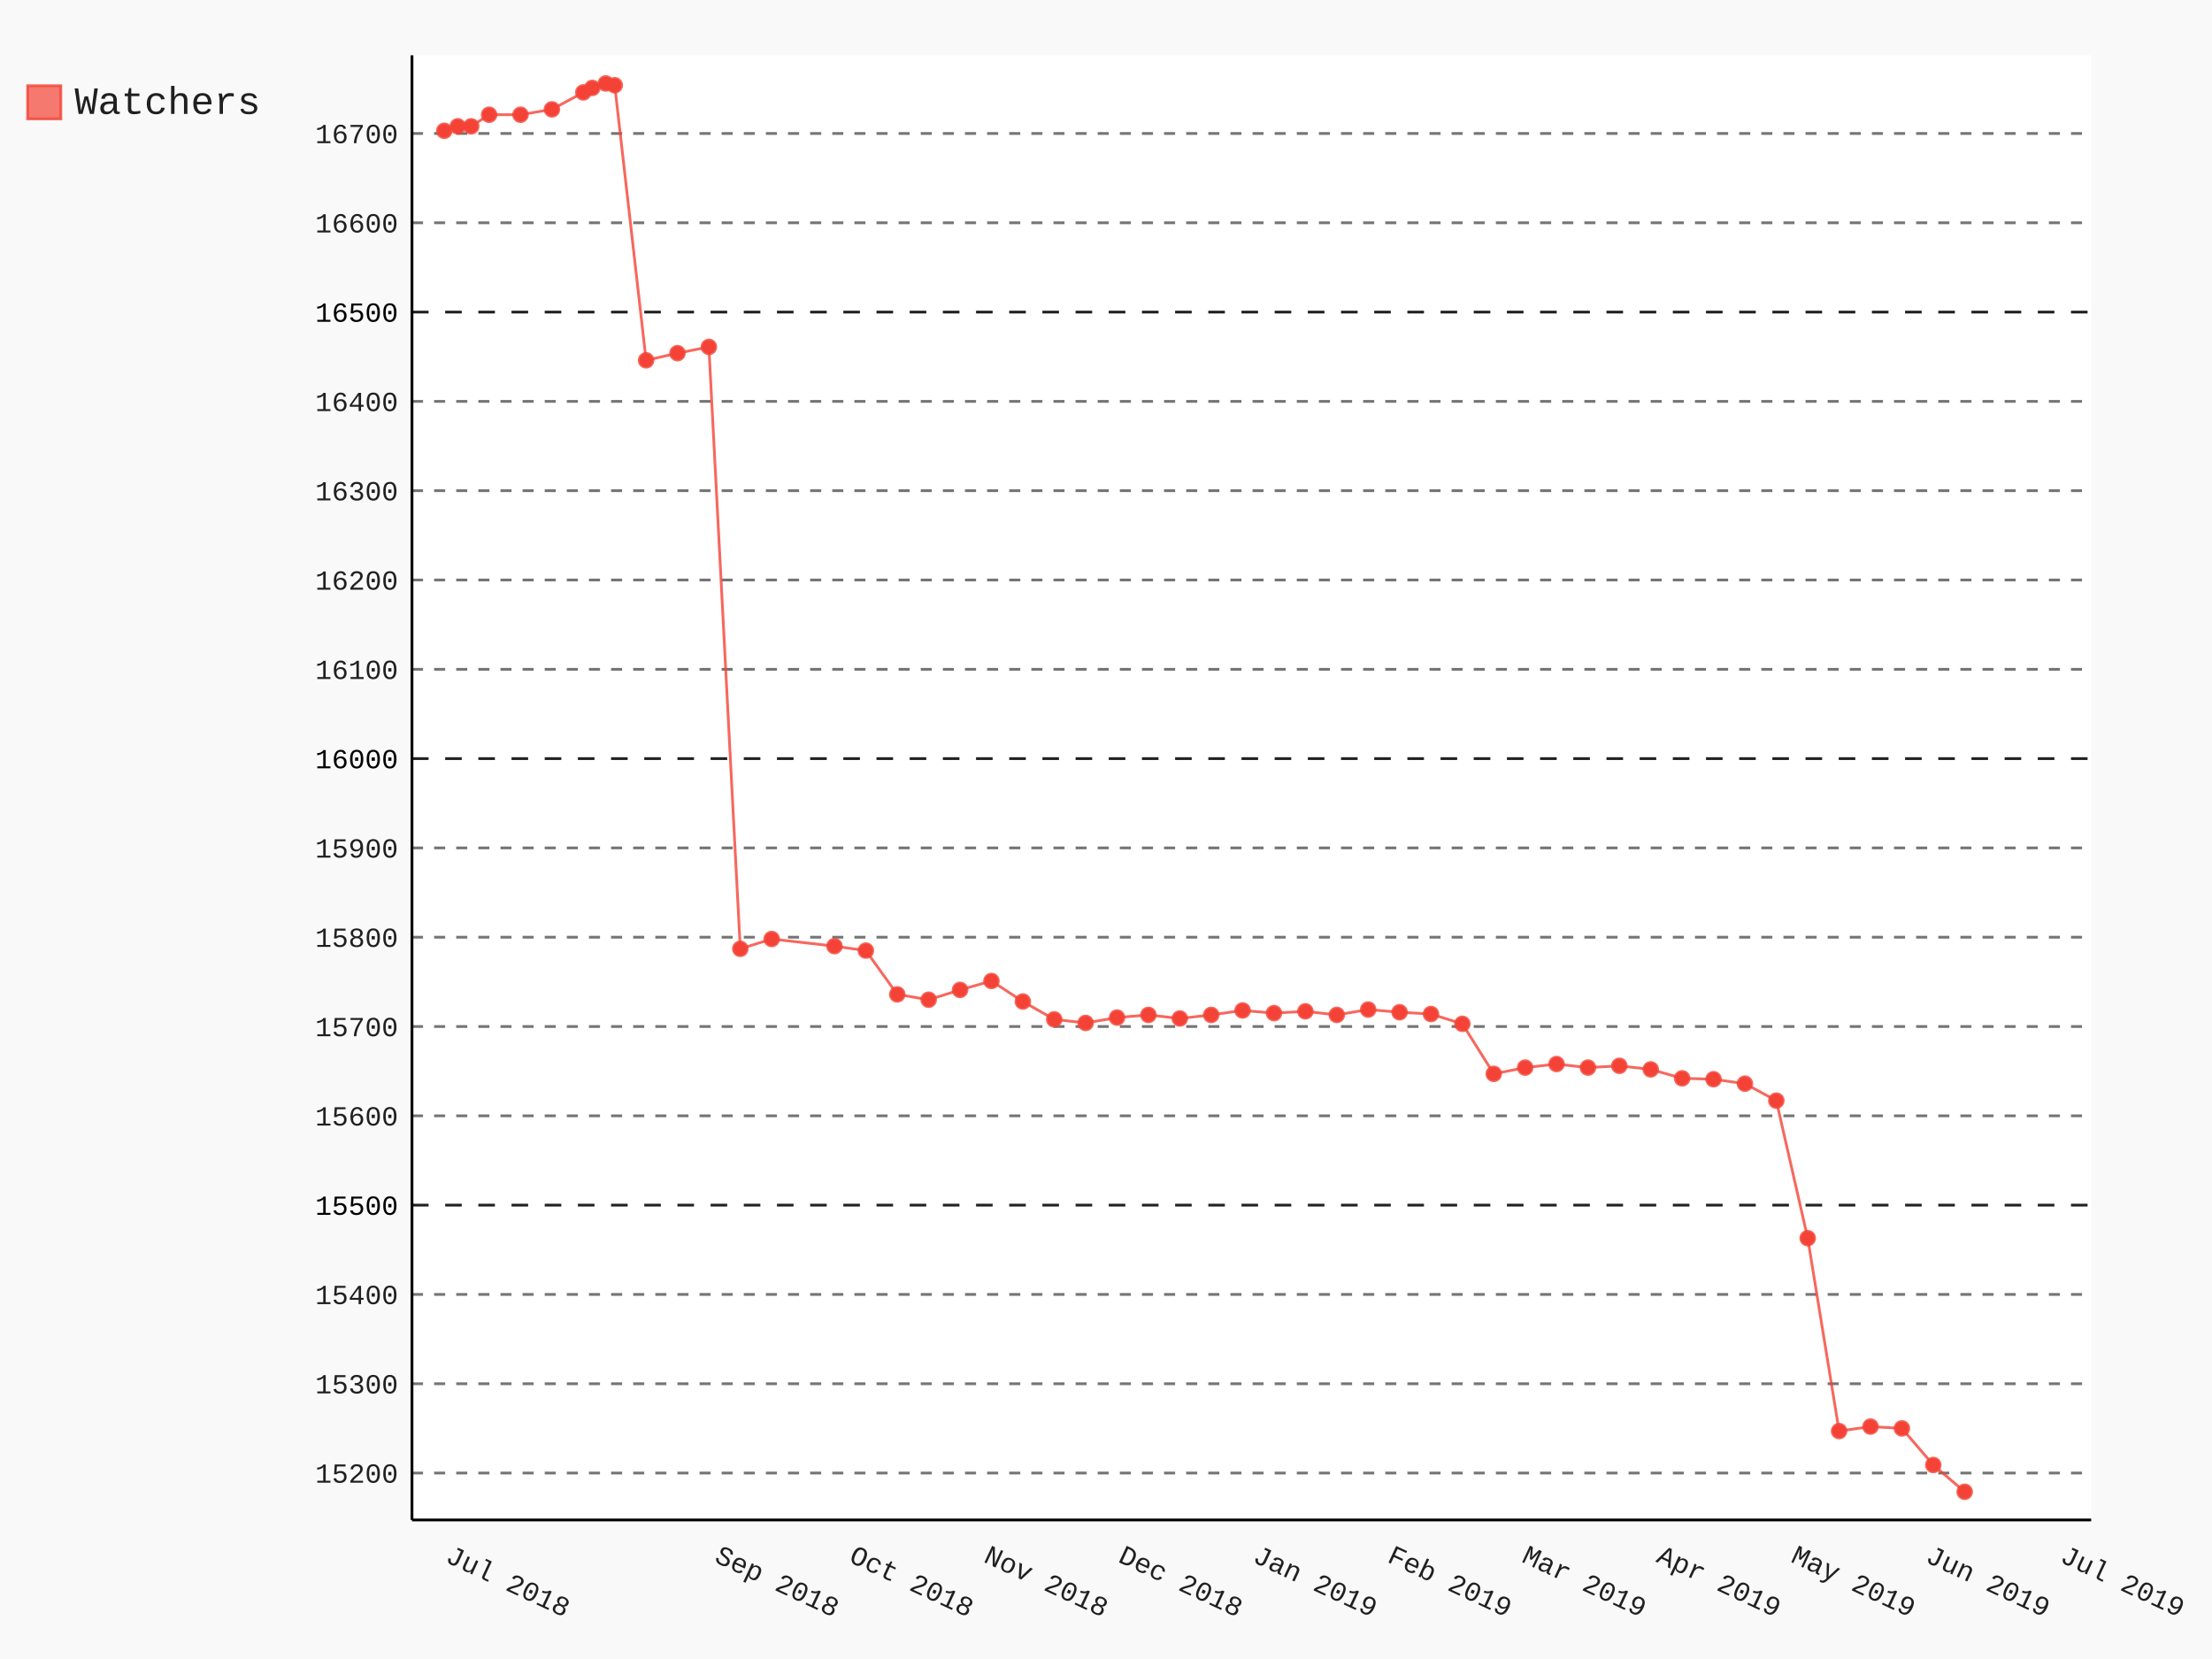
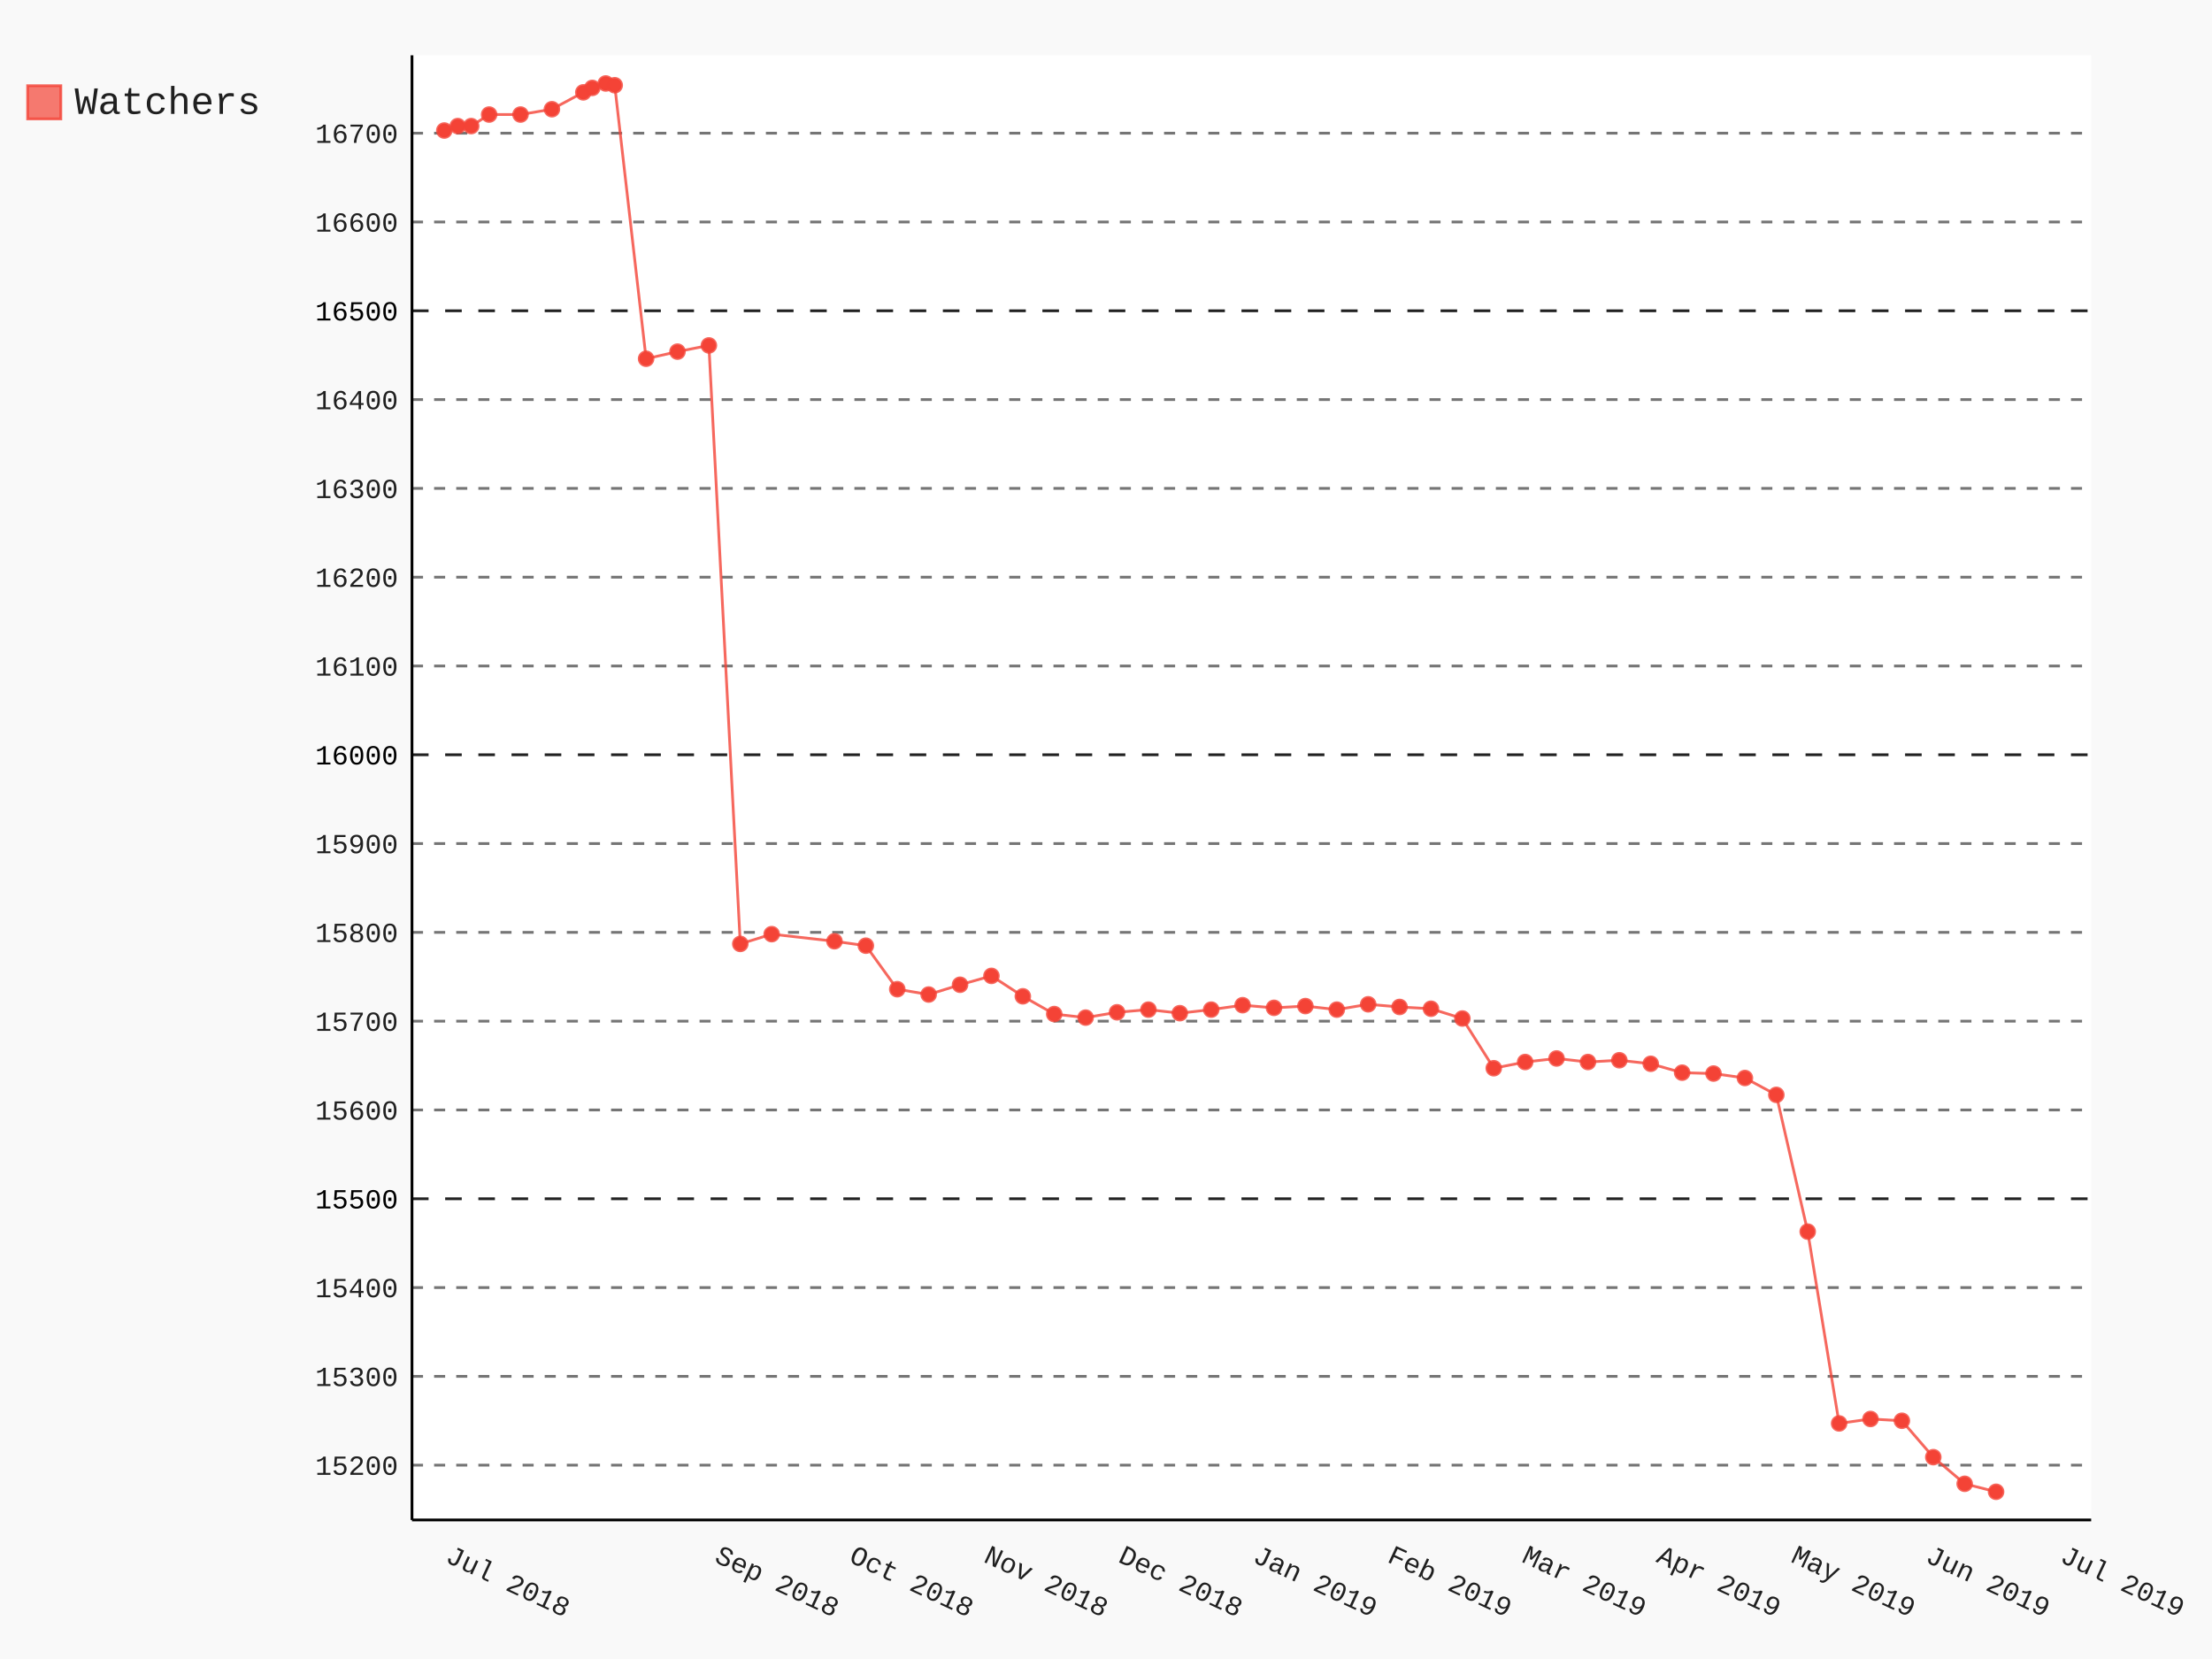
- <svg xmlns="http://www.w3.org/2000/svg" class="pygal-chart" id="chart-73091b5f-2528-42b8-bde8-df6efbdc62b3" viewBox="0 0 800 600">
+ <svg xmlns="http://www.w3.org/2000/svg" class="pygal-chart" id="chart-4acac214-f10c-43a5-97ac-eca8921ee9b1" viewBox="0 0 800 600">
  <defs>
-     <style type="text/css">#chart-73091b5f-2528-42b8-bde8-df6efbdc62b3{-webkit-user-select:none;-webkit-font-smoothing:antialiased;font-family:Consolas,"Liberation Mono",Menlo,Courier,monospace}#chart-73091b5f-2528-42b8-bde8-df6efbdc62b3 .title{font-family:Consolas,"Liberation Mono",Menlo,Courier,monospace;font-size:16px}#chart-73091b5f-2528-42b8-bde8-df6efbdc62b3 .legends .legend text{font-family:Consolas,"Liberation Mono",Menlo,Courier,monospace;font-size:14px}#chart-73091b5f-2528-42b8-bde8-df6efbdc62b3 .axis text{font-family:Consolas,"Liberation Mono",Menlo,Courier,monospace;font-size:10px}#chart-73091b5f-2528-42b8-bde8-df6efbdc62b3 .axis text.major{font-family:Consolas,"Liberation Mono",Menlo,Courier,monospace;font-size:10px}#chart-73091b5f-2528-42b8-bde8-df6efbdc62b3 .text-overlay text.value{font-family:Consolas,"Liberation Mono",Menlo,Courier,monospace;font-size:16px}#chart-73091b5f-2528-42b8-bde8-df6efbdc62b3 .text-overlay text.label{font-family:Consolas,"Liberation Mono",Menlo,Courier,monospace;font-size:10px}#chart-73091b5f-2528-42b8-bde8-df6efbdc62b3 .tooltip{font-family:Consolas,"Liberation Mono",Menlo,Courier,monospace;font-size:14px}#chart-73091b5f-2528-42b8-bde8-df6efbdc62b3 text.no_data{font-family:Consolas,"Liberation Mono",Menlo,Courier,monospace;font-size:64px}
- #chart-73091b5f-2528-42b8-bde8-df6efbdc62b3{background-color:rgba(249,249,249,1)}#chart-73091b5f-2528-42b8-bde8-df6efbdc62b3 path,#chart-73091b5f-2528-42b8-bde8-df6efbdc62b3 line,#chart-73091b5f-2528-42b8-bde8-df6efbdc62b3 rect,#chart-73091b5f-2528-42b8-bde8-df6efbdc62b3 circle{-webkit-transition:150ms;-moz-transition:150ms;transition:150ms}#chart-73091b5f-2528-42b8-bde8-df6efbdc62b3 .graph &gt; .background{fill:rgba(249,249,249,1)}#chart-73091b5f-2528-42b8-bde8-df6efbdc62b3 .plot &gt; .background{fill:rgba(255,255,255,1)}#chart-73091b5f-2528-42b8-bde8-df6efbdc62b3 .graph{fill:rgba(0,0,0,.87)}#chart-73091b5f-2528-42b8-bde8-df6efbdc62b3 text.no_data{fill:rgba(0,0,0,1)}#chart-73091b5f-2528-42b8-bde8-df6efbdc62b3 .title{fill:rgba(0,0,0,1)}#chart-73091b5f-2528-42b8-bde8-df6efbdc62b3 .legends .legend text{fill:rgba(0,0,0,.87)}#chart-73091b5f-2528-42b8-bde8-df6efbdc62b3 .legends .legend:hover text{fill:rgba(0,0,0,1)}#chart-73091b5f-2528-42b8-bde8-df6efbdc62b3 .axis .line{stroke:rgba(0,0,0,1)}#chart-73091b5f-2528-42b8-bde8-df6efbdc62b3 .axis .guide.line{stroke:rgba(0,0,0,.54)}#chart-73091b5f-2528-42b8-bde8-df6efbdc62b3 .axis .major.line{stroke:rgba(0,0,0,.87)}#chart-73091b5f-2528-42b8-bde8-df6efbdc62b3 .axis text.major{fill:rgba(0,0,0,1)}#chart-73091b5f-2528-42b8-bde8-df6efbdc62b3 .axis.y .guides:hover .guide.line,#chart-73091b5f-2528-42b8-bde8-df6efbdc62b3 .line-graph .axis.x .guides:hover .guide.line,#chart-73091b5f-2528-42b8-bde8-df6efbdc62b3 .stackedline-graph .axis.x .guides:hover .guide.line,#chart-73091b5f-2528-42b8-bde8-df6efbdc62b3 .xy-graph .axis.x .guides:hover .guide.line{stroke:rgba(0,0,0,1)}#chart-73091b5f-2528-42b8-bde8-df6efbdc62b3 .axis .guides:hover text{fill:rgba(0,0,0,1)}#chart-73091b5f-2528-42b8-bde8-df6efbdc62b3 .reactive{fill-opacity:.7;stroke-opacity:.8}#chart-73091b5f-2528-42b8-bde8-df6efbdc62b3 .ci{stroke:rgba(0,0,0,.87)}#chart-73091b5f-2528-42b8-bde8-df6efbdc62b3 .reactive.active,#chart-73091b5f-2528-42b8-bde8-df6efbdc62b3 .active .reactive{fill-opacity:.8;stroke-opacity:.9;stroke-width:4}#chart-73091b5f-2528-42b8-bde8-df6efbdc62b3 .ci .reactive.active{stroke-width:1.5}#chart-73091b5f-2528-42b8-bde8-df6efbdc62b3 .series text{fill:rgba(0,0,0,1)}#chart-73091b5f-2528-42b8-bde8-df6efbdc62b3 .tooltip rect{fill:rgba(255,255,255,1);stroke:rgba(0,0,0,1);-webkit-transition:opacity 150ms;-moz-transition:opacity 150ms;transition:opacity 150ms}#chart-73091b5f-2528-42b8-bde8-df6efbdc62b3 .tooltip .label{fill:rgba(0,0,0,.87)}#chart-73091b5f-2528-42b8-bde8-df6efbdc62b3 .tooltip .label{fill:rgba(0,0,0,.87)}#chart-73091b5f-2528-42b8-bde8-df6efbdc62b3 .tooltip .legend{font-size:.8em;fill:rgba(0,0,0,.54)}#chart-73091b5f-2528-42b8-bde8-df6efbdc62b3 .tooltip .x_label{font-size:.6em;fill:rgba(0,0,0,1)}#chart-73091b5f-2528-42b8-bde8-df6efbdc62b3 .tooltip .xlink{font-size:.5em;text-decoration:underline}#chart-73091b5f-2528-42b8-bde8-df6efbdc62b3 .tooltip .value{font-size:1.5em}#chart-73091b5f-2528-42b8-bde8-df6efbdc62b3 .bound{font-size:.5em}#chart-73091b5f-2528-42b8-bde8-df6efbdc62b3 .max-value{font-size:.75em;fill:rgba(0,0,0,.54)}#chart-73091b5f-2528-42b8-bde8-df6efbdc62b3 .map-element{fill:rgba(255,255,255,1);stroke:rgba(0,0,0,.54) !important}#chart-73091b5f-2528-42b8-bde8-df6efbdc62b3 .map-element .reactive{fill-opacity:inherit;stroke-opacity:inherit}#chart-73091b5f-2528-42b8-bde8-df6efbdc62b3 .color-0,#chart-73091b5f-2528-42b8-bde8-df6efbdc62b3 .color-0 a:visited{stroke:#F44336;fill:#F44336}#chart-73091b5f-2528-42b8-bde8-df6efbdc62b3 .text-overlay .color-0 text{fill:black}
- #chart-73091b5f-2528-42b8-bde8-df6efbdc62b3 text.no_data{text-anchor:middle}#chart-73091b5f-2528-42b8-bde8-df6efbdc62b3 .guide.line{fill:none}#chart-73091b5f-2528-42b8-bde8-df6efbdc62b3 .centered{text-anchor:middle}#chart-73091b5f-2528-42b8-bde8-df6efbdc62b3 .title{text-anchor:middle}#chart-73091b5f-2528-42b8-bde8-df6efbdc62b3 .legends .legend text{fill-opacity:1}#chart-73091b5f-2528-42b8-bde8-df6efbdc62b3 .axis.x text{text-anchor:middle}#chart-73091b5f-2528-42b8-bde8-df6efbdc62b3 .axis.x:not(.web) text[transform]{text-anchor:start}#chart-73091b5f-2528-42b8-bde8-df6efbdc62b3 .axis.x:not(.web) text[transform].backwards{text-anchor:end}#chart-73091b5f-2528-42b8-bde8-df6efbdc62b3 .axis.y text{text-anchor:end}#chart-73091b5f-2528-42b8-bde8-df6efbdc62b3 .axis.y text[transform].backwards{text-anchor:start}#chart-73091b5f-2528-42b8-bde8-df6efbdc62b3 .axis.y2 text{text-anchor:start}#chart-73091b5f-2528-42b8-bde8-df6efbdc62b3 .axis.y2 text[transform].backwards{text-anchor:end}#chart-73091b5f-2528-42b8-bde8-df6efbdc62b3 .axis .guide.line{stroke-dasharray:4,4}#chart-73091b5f-2528-42b8-bde8-df6efbdc62b3 .axis .major.guide.line{stroke-dasharray:6,6}#chart-73091b5f-2528-42b8-bde8-df6efbdc62b3 .horizontal .axis.y .guide.line,#chart-73091b5f-2528-42b8-bde8-df6efbdc62b3 .horizontal .axis.y2 .guide.line,#chart-73091b5f-2528-42b8-bde8-df6efbdc62b3 .vertical .axis.x .guide.line{opacity:0}#chart-73091b5f-2528-42b8-bde8-df6efbdc62b3 .horizontal .axis.always_show .guide.line,#chart-73091b5f-2528-42b8-bde8-df6efbdc62b3 .vertical .axis.always_show .guide.line{opacity:1 !important}#chart-73091b5f-2528-42b8-bde8-df6efbdc62b3 .axis.y .guides:hover .guide.line,#chart-73091b5f-2528-42b8-bde8-df6efbdc62b3 .axis.y2 .guides:hover .guide.line,#chart-73091b5f-2528-42b8-bde8-df6efbdc62b3 .axis.x .guides:hover .guide.line{opacity:1}#chart-73091b5f-2528-42b8-bde8-df6efbdc62b3 .axis .guides:hover text{opacity:1}#chart-73091b5f-2528-42b8-bde8-df6efbdc62b3 .nofill{fill:none}#chart-73091b5f-2528-42b8-bde8-df6efbdc62b3 .subtle-fill{fill-opacity:.2}#chart-73091b5f-2528-42b8-bde8-df6efbdc62b3 .dot{stroke-width:1px;fill-opacity:1}#chart-73091b5f-2528-42b8-bde8-df6efbdc62b3 .dot.active{stroke-width:5px}#chart-73091b5f-2528-42b8-bde8-df6efbdc62b3 .dot.negative{fill:transparent}#chart-73091b5f-2528-42b8-bde8-df6efbdc62b3 text,#chart-73091b5f-2528-42b8-bde8-df6efbdc62b3 tspan{stroke:none !important}#chart-73091b5f-2528-42b8-bde8-df6efbdc62b3 .series text.active{opacity:1}#chart-73091b5f-2528-42b8-bde8-df6efbdc62b3 .tooltip rect{fill-opacity:.95;stroke-width:.5}#chart-73091b5f-2528-42b8-bde8-df6efbdc62b3 .tooltip text{fill-opacity:1}#chart-73091b5f-2528-42b8-bde8-df6efbdc62b3 .showable{visibility:hidden}#chart-73091b5f-2528-42b8-bde8-df6efbdc62b3 .showable.shown{visibility:visible}#chart-73091b5f-2528-42b8-bde8-df6efbdc62b3 .gauge-background{fill:rgba(229,229,229,1);stroke:none}#chart-73091b5f-2528-42b8-bde8-df6efbdc62b3 .bg-lines{stroke:rgba(249,249,249,1);stroke-width:2px}</style>
+     <style type="text/css">#chart-4acac214-f10c-43a5-97ac-eca8921ee9b1{-webkit-user-select:none;-webkit-font-smoothing:antialiased;font-family:Consolas,"Liberation Mono",Menlo,Courier,monospace}#chart-4acac214-f10c-43a5-97ac-eca8921ee9b1 .title{font-family:Consolas,"Liberation Mono",Menlo,Courier,monospace;font-size:16px}#chart-4acac214-f10c-43a5-97ac-eca8921ee9b1 .legends .legend text{font-family:Consolas,"Liberation Mono",Menlo,Courier,monospace;font-size:14px}#chart-4acac214-f10c-43a5-97ac-eca8921ee9b1 .axis text{font-family:Consolas,"Liberation Mono",Menlo,Courier,monospace;font-size:10px}#chart-4acac214-f10c-43a5-97ac-eca8921ee9b1 .axis text.major{font-family:Consolas,"Liberation Mono",Menlo,Courier,monospace;font-size:10px}#chart-4acac214-f10c-43a5-97ac-eca8921ee9b1 .text-overlay text.value{font-family:Consolas,"Liberation Mono",Menlo,Courier,monospace;font-size:16px}#chart-4acac214-f10c-43a5-97ac-eca8921ee9b1 .text-overlay text.label{font-family:Consolas,"Liberation Mono",Menlo,Courier,monospace;font-size:10px}#chart-4acac214-f10c-43a5-97ac-eca8921ee9b1 .tooltip{font-family:Consolas,"Liberation Mono",Menlo,Courier,monospace;font-size:14px}#chart-4acac214-f10c-43a5-97ac-eca8921ee9b1 text.no_data{font-family:Consolas,"Liberation Mono",Menlo,Courier,monospace;font-size:64px}
+ #chart-4acac214-f10c-43a5-97ac-eca8921ee9b1{background-color:rgba(249,249,249,1)}#chart-4acac214-f10c-43a5-97ac-eca8921ee9b1 path,#chart-4acac214-f10c-43a5-97ac-eca8921ee9b1 line,#chart-4acac214-f10c-43a5-97ac-eca8921ee9b1 rect,#chart-4acac214-f10c-43a5-97ac-eca8921ee9b1 circle{-webkit-transition:150ms;-moz-transition:150ms;transition:150ms}#chart-4acac214-f10c-43a5-97ac-eca8921ee9b1 .graph &gt; .background{fill:rgba(249,249,249,1)}#chart-4acac214-f10c-43a5-97ac-eca8921ee9b1 .plot &gt; .background{fill:rgba(255,255,255,1)}#chart-4acac214-f10c-43a5-97ac-eca8921ee9b1 .graph{fill:rgba(0,0,0,.87)}#chart-4acac214-f10c-43a5-97ac-eca8921ee9b1 text.no_data{fill:rgba(0,0,0,1)}#chart-4acac214-f10c-43a5-97ac-eca8921ee9b1 .title{fill:rgba(0,0,0,1)}#chart-4acac214-f10c-43a5-97ac-eca8921ee9b1 .legends .legend text{fill:rgba(0,0,0,.87)}#chart-4acac214-f10c-43a5-97ac-eca8921ee9b1 .legends .legend:hover text{fill:rgba(0,0,0,1)}#chart-4acac214-f10c-43a5-97ac-eca8921ee9b1 .axis .line{stroke:rgba(0,0,0,1)}#chart-4acac214-f10c-43a5-97ac-eca8921ee9b1 .axis .guide.line{stroke:rgba(0,0,0,.54)}#chart-4acac214-f10c-43a5-97ac-eca8921ee9b1 .axis .major.line{stroke:rgba(0,0,0,.87)}#chart-4acac214-f10c-43a5-97ac-eca8921ee9b1 .axis text.major{fill:rgba(0,0,0,1)}#chart-4acac214-f10c-43a5-97ac-eca8921ee9b1 .axis.y .guides:hover .guide.line,#chart-4acac214-f10c-43a5-97ac-eca8921ee9b1 .line-graph .axis.x .guides:hover .guide.line,#chart-4acac214-f10c-43a5-97ac-eca8921ee9b1 .stackedline-graph .axis.x .guides:hover .guide.line,#chart-4acac214-f10c-43a5-97ac-eca8921ee9b1 .xy-graph .axis.x .guides:hover .guide.line{stroke:rgba(0,0,0,1)}#chart-4acac214-f10c-43a5-97ac-eca8921ee9b1 .axis .guides:hover text{fill:rgba(0,0,0,1)}#chart-4acac214-f10c-43a5-97ac-eca8921ee9b1 .reactive{fill-opacity:.7;stroke-opacity:.8}#chart-4acac214-f10c-43a5-97ac-eca8921ee9b1 .ci{stroke:rgba(0,0,0,.87)}#chart-4acac214-f10c-43a5-97ac-eca8921ee9b1 .reactive.active,#chart-4acac214-f10c-43a5-97ac-eca8921ee9b1 .active .reactive{fill-opacity:.8;stroke-opacity:.9;stroke-width:4}#chart-4acac214-f10c-43a5-97ac-eca8921ee9b1 .ci .reactive.active{stroke-width:1.5}#chart-4acac214-f10c-43a5-97ac-eca8921ee9b1 .series text{fill:rgba(0,0,0,1)}#chart-4acac214-f10c-43a5-97ac-eca8921ee9b1 .tooltip rect{fill:rgba(255,255,255,1);stroke:rgba(0,0,0,1);-webkit-transition:opacity 150ms;-moz-transition:opacity 150ms;transition:opacity 150ms}#chart-4acac214-f10c-43a5-97ac-eca8921ee9b1 .tooltip .label{fill:rgba(0,0,0,.87)}#chart-4acac214-f10c-43a5-97ac-eca8921ee9b1 .tooltip .label{fill:rgba(0,0,0,.87)}#chart-4acac214-f10c-43a5-97ac-eca8921ee9b1 .tooltip .legend{font-size:.8em;fill:rgba(0,0,0,.54)}#chart-4acac214-f10c-43a5-97ac-eca8921ee9b1 .tooltip .x_label{font-size:.6em;fill:rgba(0,0,0,1)}#chart-4acac214-f10c-43a5-97ac-eca8921ee9b1 .tooltip .xlink{font-size:.5em;text-decoration:underline}#chart-4acac214-f10c-43a5-97ac-eca8921ee9b1 .tooltip .value{font-size:1.5em}#chart-4acac214-f10c-43a5-97ac-eca8921ee9b1 .bound{font-size:.5em}#chart-4acac214-f10c-43a5-97ac-eca8921ee9b1 .max-value{font-size:.75em;fill:rgba(0,0,0,.54)}#chart-4acac214-f10c-43a5-97ac-eca8921ee9b1 .map-element{fill:rgba(255,255,255,1);stroke:rgba(0,0,0,.54) !important}#chart-4acac214-f10c-43a5-97ac-eca8921ee9b1 .map-element .reactive{fill-opacity:inherit;stroke-opacity:inherit}#chart-4acac214-f10c-43a5-97ac-eca8921ee9b1 .color-0,#chart-4acac214-f10c-43a5-97ac-eca8921ee9b1 .color-0 a:visited{stroke:#F44336;fill:#F44336}#chart-4acac214-f10c-43a5-97ac-eca8921ee9b1 .text-overlay .color-0 text{fill:black}
+ #chart-4acac214-f10c-43a5-97ac-eca8921ee9b1 text.no_data{text-anchor:middle}#chart-4acac214-f10c-43a5-97ac-eca8921ee9b1 .guide.line{fill:none}#chart-4acac214-f10c-43a5-97ac-eca8921ee9b1 .centered{text-anchor:middle}#chart-4acac214-f10c-43a5-97ac-eca8921ee9b1 .title{text-anchor:middle}#chart-4acac214-f10c-43a5-97ac-eca8921ee9b1 .legends .legend text{fill-opacity:1}#chart-4acac214-f10c-43a5-97ac-eca8921ee9b1 .axis.x text{text-anchor:middle}#chart-4acac214-f10c-43a5-97ac-eca8921ee9b1 .axis.x:not(.web) text[transform]{text-anchor:start}#chart-4acac214-f10c-43a5-97ac-eca8921ee9b1 .axis.x:not(.web) text[transform].backwards{text-anchor:end}#chart-4acac214-f10c-43a5-97ac-eca8921ee9b1 .axis.y text{text-anchor:end}#chart-4acac214-f10c-43a5-97ac-eca8921ee9b1 .axis.y text[transform].backwards{text-anchor:start}#chart-4acac214-f10c-43a5-97ac-eca8921ee9b1 .axis.y2 text{text-anchor:start}#chart-4acac214-f10c-43a5-97ac-eca8921ee9b1 .axis.y2 text[transform].backwards{text-anchor:end}#chart-4acac214-f10c-43a5-97ac-eca8921ee9b1 .axis .guide.line{stroke-dasharray:4,4}#chart-4acac214-f10c-43a5-97ac-eca8921ee9b1 .axis .major.guide.line{stroke-dasharray:6,6}#chart-4acac214-f10c-43a5-97ac-eca8921ee9b1 .horizontal .axis.y .guide.line,#chart-4acac214-f10c-43a5-97ac-eca8921ee9b1 .horizontal .axis.y2 .guide.line,#chart-4acac214-f10c-43a5-97ac-eca8921ee9b1 .vertical .axis.x .guide.line{opacity:0}#chart-4acac214-f10c-43a5-97ac-eca8921ee9b1 .horizontal .axis.always_show .guide.line,#chart-4acac214-f10c-43a5-97ac-eca8921ee9b1 .vertical .axis.always_show .guide.line{opacity:1 !important}#chart-4acac214-f10c-43a5-97ac-eca8921ee9b1 .axis.y .guides:hover .guide.line,#chart-4acac214-f10c-43a5-97ac-eca8921ee9b1 .axis.y2 .guides:hover .guide.line,#chart-4acac214-f10c-43a5-97ac-eca8921ee9b1 .axis.x .guides:hover .guide.line{opacity:1}#chart-4acac214-f10c-43a5-97ac-eca8921ee9b1 .axis .guides:hover text{opacity:1}#chart-4acac214-f10c-43a5-97ac-eca8921ee9b1 .nofill{fill:none}#chart-4acac214-f10c-43a5-97ac-eca8921ee9b1 .subtle-fill{fill-opacity:.2}#chart-4acac214-f10c-43a5-97ac-eca8921ee9b1 .dot{stroke-width:1px;fill-opacity:1}#chart-4acac214-f10c-43a5-97ac-eca8921ee9b1 .dot.active{stroke-width:5px}#chart-4acac214-f10c-43a5-97ac-eca8921ee9b1 .dot.negative{fill:transparent}#chart-4acac214-f10c-43a5-97ac-eca8921ee9b1 text,#chart-4acac214-f10c-43a5-97ac-eca8921ee9b1 tspan{stroke:none !important}#chart-4acac214-f10c-43a5-97ac-eca8921ee9b1 .series text.active{opacity:1}#chart-4acac214-f10c-43a5-97ac-eca8921ee9b1 .tooltip rect{fill-opacity:.95;stroke-width:.5}#chart-4acac214-f10c-43a5-97ac-eca8921ee9b1 .tooltip text{fill-opacity:1}#chart-4acac214-f10c-43a5-97ac-eca8921ee9b1 .showable{visibility:hidden}#chart-4acac214-f10c-43a5-97ac-eca8921ee9b1 .showable.shown{visibility:visible}#chart-4acac214-f10c-43a5-97ac-eca8921ee9b1 .gauge-background{fill:rgba(229,229,229,1);stroke:none}#chart-4acac214-f10c-43a5-97ac-eca8921ee9b1 .bg-lines{stroke:rgba(249,249,249,1);stroke-width:2px}</style>
  </defs>
  <g class="graph datetimeline-graph vertical">
    <rect class="background" height="600" width="800" x="0" y="0" />
    <g class="plot" transform="translate(149, 20)">
      <rect class="background" height="529.714" width="607.297" x="0" y="0" />
      <g class="axis y always_show">
        <path class="line" d="M0 529.714 h607.297" />
        <g class="guides">
-           <path class="guide line" d="M0 512.745 h607.297" />
-           <text class="" x="-5" y="516.245">15200</text>
-         </g>
-         <g class="guides">
-           <path class="guide line" d="M0 480.447 h607.297" />
-           <text class="" x="-5" y="483.947">15300</text>
-         </g>
-         <g class="guides">
-           <path class="guide line" d="M0 448.149 h607.297" />
-           <text class="" x="-5" y="451.649">15400</text>
-         </g>
-         <g class="guides">
-           <path class="major guide line" d="M0 415.851 h607.297" />
-           <text class="major" x="-5" y="419.351">15500</text>
-         </g>
-         <g class="guides">
-           <path class="guide line" d="M0 383.553 h607.297" />
-           <text class="" x="-5" y="387.053">15600</text>
-         </g>
-         <g class="guides">
-           <path class="guide line" d="M0 351.255 h607.297" />
-           <text class="" x="-5" y="354.755">15700</text>
-         </g>
-         <g class="guides">
-           <path class="guide line" d="M0 318.956 h607.297" />
-           <text class="" x="-5" y="322.456">15800</text>
-         </g>
-         <g class="guides">
-           <path class="guide line" d="M0 286.658 h607.297" />
-           <text class="" x="-5" y="290.158">15900</text>
-         </g>
-         <g class="guides">
-           <path class="major guide line" d="M0 254.36 h607.297" />
-           <text class="major" x="-5" y="257.86">16000</text>
-         </g>
-         <g class="guides">
-           <path class="guide line" d="M0 222.062 h607.297" />
-           <text class="" x="-5" y="225.562">16100</text>
-         </g>
-         <g class="guides">
-           <path class="guide line" d="M0 189.764 h607.297" />
-           <text class="" x="-5" y="193.264">16200</text>
-         </g>
-         <g class="guides">
-           <path class="guide line" d="M0 157.466 h607.297" />
-           <text class="" x="-5" y="160.966">16300</text>
-         </g>
-         <g class="guides">
-           <path class="guide line" d="M0 125.168 h607.297" />
-           <text class="" x="-5" y="128.668">16400</text>
-         </g>
-         <g class="guides">
-           <path class="major guide line" d="M0 92.87 h607.297" />
-           <text class="major" x="-5" y="96.37">16500</text>
-         </g>
-         <g class="guides">
-           <path class="guide line" d="M0 60.572 h607.297" />
-           <text class="" x="-5" y="64.072">16600</text>
-         </g>
-         <g class="guides">
-           <path class="guide line" d="M0 28.274 h607.297" />
-           <text class="" x="-5" y="31.774">16700</text>
+           <path class="guide line" d="M0 509.893 h607.297" />
+           <text class="" x="-5" y="513.393">15200</text>
+         </g>
+         <g class="guides">
+           <path class="guide line" d="M0 477.778 h607.297" />
+           <text class="" x="-5" y="481.278">15300</text>
+         </g>
+         <g class="guides">
+           <path class="guide line" d="M0 445.663 h607.297" />
+           <text class="" x="-5" y="449.163">15400</text>
+         </g>
+         <g class="guides">
+           <path class="major guide line" d="M0 413.549 h607.297" />
+           <text class="major" x="-5" y="417.049">15500</text>
+         </g>
+         <g class="guides">
+           <path class="guide line" d="M0 381.434 h607.297" />
+           <text class="" x="-5" y="384.934">15600</text>
+         </g>
+         <g class="guides">
+           <path class="guide line" d="M0 349.319 h607.297" />
+           <text class="" x="-5" y="352.819">15700</text>
+         </g>
+         <g class="guides">
+           <path class="guide line" d="M0 317.204 h607.297" />
+           <text class="" x="-5" y="320.704">15800</text>
+         </g>
+         <g class="guides">
+           <path class="guide line" d="M0 285.089 h607.297" />
+           <text class="" x="-5" y="288.589">15900</text>
+         </g>
+         <g class="guides">
+           <path class="major guide line" d="M0 252.975 h607.297" />
+           <text class="major" x="-5" y="256.475">16000</text>
+         </g>
+         <g class="guides">
+           <path class="guide line" d="M0 220.86 h607.297" />
+           <text class="" x="-5" y="224.36">16100</text>
+         </g>
+         <g class="guides">
+           <path class="guide line" d="M0 188.745 h607.297" />
+           <text class="" x="-5" y="192.245">16200</text>
+         </g>
+         <g class="guides">
+           <path class="guide line" d="M0 156.63 h607.297" />
+           <text class="" x="-5" y="160.13">16300</text>
+         </g>
+         <g class="guides">
+           <path class="guide line" d="M0 124.515 h607.297" />
+           <text class="" x="-5" y="128.015">16400</text>
+         </g>
+         <g class="guides">
+           <path class="major guide line" d="M0 92.401 h607.297" />
+           <text class="major" x="-5" y="95.901">16500</text>
+         </g>
+         <g class="guides">
+           <path class="guide line" d="M0 60.286 h607.297" />
+           <text class="" x="-5" y="63.786">16600</text>
+         </g>
+         <g class="guides">
+           <path class="guide line" d="M0 28.171 h607.297" />
+           <text class="" x="-5" y="31.671">16700</text>
        </g>
      </g>
      <g class="axis x">
        <path class="line" d="M0 0 v529.714" />
        <g class="guides">
          <path class="guide line" d="M11.679 0 v529.714" />
          <text class="" transform="rotate(25 11.67879 544.7143)" x="11.679" y="544.714">Jul 2018</text>
        </g>
        <g class="guides">
          <path class="guide line" d="M109.002 0 v529.714" />
          <text class="" transform="rotate(25 109.0021 544.7143)" x="109.002" y="544.714">Sep 2018</text>
        </g>
        <g class="guides">
          <path class="guide line" d="M157.664 0 v529.714" />
          <text class="" transform="rotate(25 157.6637 544.7143)" x="157.664" y="544.714">Oct 2018</text>
        </g>
        <g class="guides">
          <path class="guide line" d="M206.325 0 v529.714" />
          <text class="" transform="rotate(25 206.3253 544.7143)" x="206.325" y="544.714">Nov 2018</text>
        </g>
        <g class="guides">
          <path class="guide line" d="M254.987 0 v529.714" />
          <text class="" transform="rotate(25 254.987 544.7143)" x="254.987" y="544.714">Dec 2018</text>
        </g>
        <g class="guides">
          <path class="guide line" d="M303.649 0 v529.714" />
          <text class="" transform="rotate(25 303.6486 544.7143)" x="303.649" y="544.714">Jan 2019</text>
        </g>
        <g class="guides">
          <path class="guide line" d="M352.31 0 v529.714" />
          <text class="" transform="rotate(25 352.3102 544.7143)" x="352.31" y="544.714">Feb 2019</text>
        </g>
        <g class="guides">
          <path class="guide line" d="M400.972 0 v529.714" />
          <text class="" transform="rotate(25 400.9719 544.7143)" x="400.972" y="544.714">Mar 2019</text>
        </g>
        <g class="guides">
          <path class="guide line" d="M449.634 0 v529.714" />
          <text class="" transform="rotate(25 449.6335 544.7143)" x="449.634" y="544.714">Apr 2019</text>
        </g>
        <g class="guides">
          <path class="guide line" d="M498.295 0 v529.714" />
          <text class="" transform="rotate(25 498.2952 544.7143)" x="498.295" y="544.714">May 2019</text>
        </g>
        <g class="guides">
          <path class="guide line" d="M546.957 0 v529.714" />
          <text class="" transform="rotate(25 546.9568 544.7143)" x="546.957" y="544.714">Jun 2019</text>
        </g>
        <g class="guides">
          <path class="guide line" d="M595.618 0 v529.714" />
          <text class="" transform="rotate(25 595.6184 544.7143)" x="595.618" y="544.714">Jul 2019</text>
        </g>
      </g>
      <g class="series serie-0 color-0">
-         <path class="line reactive nofill" d="M11.679 27.305 L16.545 25.69 21.411 25.69 27.899 21.491 39.254 21.491 50.608 19.553 61.962 13.417 65.207 11.802 70.073 10.187 73.317 10.833 84.671 110.311 96.026 107.727 107.38 105.466 118.734 323.155 130.089 319.602 152.798 322.186 164.152 323.801 175.506 339.627 186.861 341.565 198.215 338.012 209.569 334.783 220.924 342.211 232.278 348.671 243.633 349.963 254.987 348.025 266.341 347.056 277.696 348.348 289.05 347.056 300.405 345.441 311.759 346.41 323.113 345.764 334.468 347.056 345.822 345.118 357.176 346.087 368.531 346.733 379.885 350.286 391.24 368.373 402.594 366.112 413.948 364.82 425.303 366.112 436.657 365.466 448.011 366.758 459.366 369.987 470.72 370.31 482.075 371.925 493.429 378.062 504.783 427.801 516.138 497.565 527.492 495.95 538.847 496.596 550.201 509.838 561.555 519.528" />
+         <path class="line reactive nofill" d="M11.679 27.208 L16.545 25.602 21.411 25.602 27.899 21.427 39.254 21.427 50.608 19.5 61.962 13.398 65.207 11.793 70.073 10.187 73.317 10.829 84.671 109.743 96.026 107.174 107.38 104.925 118.734 321.379 130.089 317.847 152.798 320.416 164.152 322.022 175.506 337.758 186.861 339.685 198.215 336.152 209.569 332.941 220.924 340.327 232.278 346.75 243.633 348.034 254.987 346.108 266.341 345.144 277.696 346.429 289.05 345.144 300.405 343.538 311.759 344.502 323.113 343.86 334.468 345.144 345.822 343.217 357.176 344.181 368.531 344.823 379.885 348.356 391.24 366.34 402.594 364.092 413.948 362.807 425.303 364.092 436.657 363.45 448.011 364.734 459.366 367.946 470.72 368.267 482.075 369.873 493.429 375.974 504.783 425.431 516.138 494.799 527.492 493.193 538.847 493.836 550.201 507.003 561.555 516.637 572.91 519.528" />
      </g>
    </g>
    <g class="titles" />
    <g class="plot overlay" transform="translate(149, 20)">
      <g class="series serie-0 color-0">
        <g class="dots">
-           <circle class="dot reactive tooltip-trigger" cx="11.679" cy="27.305" r="2.5" />
-         </g>
-         <g class="dots">
-           <circle class="dot reactive tooltip-trigger" cx="16.545" cy="25.69" r="2.5" />
-         </g>
-         <g class="dots">
-           <circle class="dot reactive tooltip-trigger" cx="21.411" cy="25.69" r="2.5" />
-         </g>
-         <g class="dots">
-           <circle class="dot reactive tooltip-trigger" cx="27.899" cy="21.491" r="2.5" />
-         </g>
-         <g class="dots">
-           <circle class="dot reactive tooltip-trigger" cx="39.254" cy="21.491" r="2.5" />
-         </g>
-         <g class="dots">
-           <circle class="dot reactive tooltip-trigger" cx="50.608" cy="19.553" r="2.5" />
-         </g>
-         <g class="dots">
-           <circle class="dot reactive tooltip-trigger" cx="61.962" cy="13.417" r="2.5" />
-         </g>
-         <g class="dots">
-           <circle class="dot reactive tooltip-trigger" cx="65.207" cy="11.802" r="2.5" />
+           <circle class="dot reactive tooltip-trigger" cx="11.679" cy="27.208" r="2.5" />
+         </g>
+         <g class="dots">
+           <circle class="dot reactive tooltip-trigger" cx="16.545" cy="25.602" r="2.5" />
+         </g>
+         <g class="dots">
+           <circle class="dot reactive tooltip-trigger" cx="21.411" cy="25.602" r="2.5" />
+         </g>
+         <g class="dots">
+           <circle class="dot reactive tooltip-trigger" cx="27.899" cy="21.427" r="2.5" />
+         </g>
+         <g class="dots">
+           <circle class="dot reactive tooltip-trigger" cx="39.254" cy="21.427" r="2.5" />
+         </g>
+         <g class="dots">
+           <circle class="dot reactive tooltip-trigger" cx="50.608" cy="19.5" r="2.5" />
+         </g>
+         <g class="dots">
+           <circle class="dot reactive tooltip-trigger" cx="61.962" cy="13.398" r="2.5" />
+         </g>
+         <g class="dots">
+           <circle class="dot reactive tooltip-trigger" cx="65.207" cy="11.793" r="2.5" />
        </g>
        <g class="dots">
          <circle class="dot reactive tooltip-trigger" cx="70.073" cy="10.187" r="2.5" />
        </g>
        <g class="dots">
-           <circle class="dot reactive tooltip-trigger" cx="73.317" cy="10.833" r="2.5" />
-         </g>
-         <g class="dots">
-           <circle class="dot reactive tooltip-trigger" cx="84.671" cy="110.311" r="2.5" />
-         </g>
-         <g class="dots">
-           <circle class="dot reactive tooltip-trigger" cx="96.026" cy="107.727" r="2.5" />
-         </g>
-         <g class="dots">
-           <circle class="dot reactive tooltip-trigger" cx="107.38" cy="105.466" r="2.5" />
-         </g>
-         <g class="dots">
-           <circle class="dot reactive tooltip-trigger" cx="118.734" cy="323.155" r="2.5" />
-         </g>
-         <g class="dots">
-           <circle class="dot reactive tooltip-trigger" cx="130.089" cy="319.602" r="2.5" />
-         </g>
-         <g class="dots">
-           <circle class="dot reactive tooltip-trigger" cx="152.798" cy="322.186" r="2.5" />
-         </g>
-         <g class="dots">
-           <circle class="dot reactive tooltip-trigger" cx="164.152" cy="323.801" r="2.5" />
-         </g>
-         <g class="dots">
-           <circle class="dot reactive tooltip-trigger" cx="175.506" cy="339.627" r="2.5" />
-         </g>
-         <g class="dots">
-           <circle class="dot reactive tooltip-trigger" cx="186.861" cy="341.565" r="2.5" />
-         </g>
-         <g class="dots">
-           <circle class="dot reactive tooltip-trigger" cx="198.215" cy="338.012" r="2.5" />
-         </g>
-         <g class="dots">
-           <circle class="dot reactive tooltip-trigger" cx="209.569" cy="334.783" r="2.5" />
-         </g>
-         <g class="dots">
-           <circle class="dot reactive tooltip-trigger" cx="220.924" cy="342.211" r="2.5" />
-         </g>
-         <g class="dots">
-           <circle class="dot reactive tooltip-trigger" cx="232.278" cy="348.671" r="2.5" />
-         </g>
-         <g class="dots">
-           <circle class="dot reactive tooltip-trigger" cx="243.633" cy="349.963" r="2.5" />
-         </g>
-         <g class="dots">
-           <circle class="dot reactive tooltip-trigger" cx="254.987" cy="348.025" r="2.5" />
-         </g>
-         <g class="dots">
-           <circle class="dot reactive tooltip-trigger" cx="266.341" cy="347.056" r="2.5" />
-         </g>
-         <g class="dots">
-           <circle class="dot reactive tooltip-trigger" cx="277.696" cy="348.348" r="2.5" />
-         </g>
-         <g class="dots">
-           <circle class="dot reactive tooltip-trigger" cx="289.05" cy="347.056" r="2.5" />
-         </g>
-         <g class="dots">
-           <circle class="dot reactive tooltip-trigger" cx="300.405" cy="345.441" r="2.5" />
-         </g>
-         <g class="dots">
-           <circle class="dot reactive tooltip-trigger" cx="311.759" cy="346.41" r="2.5" />
-         </g>
-         <g class="dots">
-           <circle class="dot reactive tooltip-trigger" cx="323.113" cy="345.764" r="2.5" />
-         </g>
-         <g class="dots">
-           <circle class="dot reactive tooltip-trigger" cx="334.468" cy="347.056" r="2.5" />
-         </g>
-         <g class="dots">
-           <circle class="dot reactive tooltip-trigger" cx="345.822" cy="345.118" r="2.5" />
-         </g>
-         <g class="dots">
-           <circle class="dot reactive tooltip-trigger" cx="357.176" cy="346.087" r="2.5" />
-         </g>
-         <g class="dots">
-           <circle class="dot reactive tooltip-trigger" cx="368.531" cy="346.733" r="2.5" />
-         </g>
-         <g class="dots">
-           <circle class="dot reactive tooltip-trigger" cx="379.885" cy="350.286" r="2.5" />
-         </g>
-         <g class="dots">
-           <circle class="dot reactive tooltip-trigger" cx="391.24" cy="368.373" r="2.5" />
-         </g>
-         <g class="dots">
-           <circle class="dot reactive tooltip-trigger" cx="402.594" cy="366.112" r="2.5" />
-         </g>
-         <g class="dots">
-           <circle class="dot reactive tooltip-trigger" cx="413.948" cy="364.82" r="2.5" />
-         </g>
-         <g class="dots">
-           <circle class="dot reactive tooltip-trigger" cx="425.303" cy="366.112" r="2.5" />
-         </g>
-         <g class="dots">
-           <circle class="dot reactive tooltip-trigger" cx="436.657" cy="365.466" r="2.5" />
-         </g>
-         <g class="dots">
-           <circle class="dot reactive tooltip-trigger" cx="448.011" cy="366.758" r="2.5" />
-         </g>
-         <g class="dots">
-           <circle class="dot reactive tooltip-trigger" cx="459.366" cy="369.987" r="2.5" />
-         </g>
-         <g class="dots">
-           <circle class="dot reactive tooltip-trigger" cx="470.72" cy="370.31" r="2.5" />
-         </g>
-         <g class="dots">
-           <circle class="dot reactive tooltip-trigger" cx="482.075" cy="371.925" r="2.5" />
-         </g>
-         <g class="dots">
-           <circle class="dot reactive tooltip-trigger" cx="493.429" cy="378.062" r="2.5" />
-         </g>
-         <g class="dots">
-           <circle class="dot reactive tooltip-trigger" cx="504.783" cy="427.801" r="2.5" />
-         </g>
-         <g class="dots">
-           <circle class="dot reactive tooltip-trigger" cx="516.138" cy="497.565" r="2.5" />
-         </g>
-         <g class="dots">
-           <circle class="dot reactive tooltip-trigger" cx="527.492" cy="495.95" r="2.5" />
-         </g>
-         <g class="dots">
-           <circle class="dot reactive tooltip-trigger" cx="538.847" cy="496.596" r="2.5" />
-         </g>
-         <g class="dots">
-           <circle class="dot reactive tooltip-trigger" cx="550.201" cy="509.838" r="2.5" />
-         </g>
-         <g class="dots">
-           <circle class="dot reactive tooltip-trigger" cx="561.555" cy="519.528" r="2.5" />
+           <circle class="dot reactive tooltip-trigger" cx="73.317" cy="10.829" r="2.5" />
+         </g>
+         <g class="dots">
+           <circle class="dot reactive tooltip-trigger" cx="84.671" cy="109.743" r="2.5" />
+         </g>
+         <g class="dots">
+           <circle class="dot reactive tooltip-trigger" cx="96.026" cy="107.174" r="2.5" />
+         </g>
+         <g class="dots">
+           <circle class="dot reactive tooltip-trigger" cx="107.38" cy="104.925" r="2.5" />
+         </g>
+         <g class="dots">
+           <circle class="dot reactive tooltip-trigger" cx="118.734" cy="321.379" r="2.5" />
+         </g>
+         <g class="dots">
+           <circle class="dot reactive tooltip-trigger" cx="130.089" cy="317.847" r="2.5" />
+         </g>
+         <g class="dots">
+           <circle class="dot reactive tooltip-trigger" cx="152.798" cy="320.416" r="2.5" />
+         </g>
+         <g class="dots">
+           <circle class="dot reactive tooltip-trigger" cx="164.152" cy="322.022" r="2.5" />
+         </g>
+         <g class="dots">
+           <circle class="dot reactive tooltip-trigger" cx="175.506" cy="337.758" r="2.5" />
+         </g>
+         <g class="dots">
+           <circle class="dot reactive tooltip-trigger" cx="186.861" cy="339.685" r="2.5" />
+         </g>
+         <g class="dots">
+           <circle class="dot reactive tooltip-trigger" cx="198.215" cy="336.152" r="2.5" />
+         </g>
+         <g class="dots">
+           <circle class="dot reactive tooltip-trigger" cx="209.569" cy="332.941" r="2.5" />
+         </g>
+         <g class="dots">
+           <circle class="dot reactive tooltip-trigger" cx="220.924" cy="340.327" r="2.5" />
+         </g>
+         <g class="dots">
+           <circle class="dot reactive tooltip-trigger" cx="232.278" cy="346.75" r="2.5" />
+         </g>
+         <g class="dots">
+           <circle class="dot reactive tooltip-trigger" cx="243.633" cy="348.034" r="2.5" />
+         </g>
+         <g class="dots">
+           <circle class="dot reactive tooltip-trigger" cx="254.987" cy="346.108" r="2.5" />
+         </g>
+         <g class="dots">
+           <circle class="dot reactive tooltip-trigger" cx="266.341" cy="345.144" r="2.5" />
+         </g>
+         <g class="dots">
+           <circle class="dot reactive tooltip-trigger" cx="277.696" cy="346.429" r="2.5" />
+         </g>
+         <g class="dots">
+           <circle class="dot reactive tooltip-trigger" cx="289.05" cy="345.144" r="2.5" />
+         </g>
+         <g class="dots">
+           <circle class="dot reactive tooltip-trigger" cx="300.405" cy="343.538" r="2.5" />
+         </g>
+         <g class="dots">
+           <circle class="dot reactive tooltip-trigger" cx="311.759" cy="344.502" r="2.5" />
+         </g>
+         <g class="dots">
+           <circle class="dot reactive tooltip-trigger" cx="323.113" cy="343.86" r="2.5" />
+         </g>
+         <g class="dots">
+           <circle class="dot reactive tooltip-trigger" cx="334.468" cy="345.144" r="2.5" />
+         </g>
+         <g class="dots">
+           <circle class="dot reactive tooltip-trigger" cx="345.822" cy="343.217" r="2.5" />
+         </g>
+         <g class="dots">
+           <circle class="dot reactive tooltip-trigger" cx="357.176" cy="344.181" r="2.5" />
+         </g>
+         <g class="dots">
+           <circle class="dot reactive tooltip-trigger" cx="368.531" cy="344.823" r="2.5" />
+         </g>
+         <g class="dots">
+           <circle class="dot reactive tooltip-trigger" cx="379.885" cy="348.356" r="2.5" />
+         </g>
+         <g class="dots">
+           <circle class="dot reactive tooltip-trigger" cx="391.24" cy="366.34" r="2.5" />
+         </g>
+         <g class="dots">
+           <circle class="dot reactive tooltip-trigger" cx="402.594" cy="364.092" r="2.5" />
+         </g>
+         <g class="dots">
+           <circle class="dot reactive tooltip-trigger" cx="413.948" cy="362.807" r="2.5" />
+         </g>
+         <g class="dots">
+           <circle class="dot reactive tooltip-trigger" cx="425.303" cy="364.092" r="2.5" />
+         </g>
+         <g class="dots">
+           <circle class="dot reactive tooltip-trigger" cx="436.657" cy="363.45" r="2.5" />
+         </g>
+         <g class="dots">
+           <circle class="dot reactive tooltip-trigger" cx="448.011" cy="364.734" r="2.5" />
+         </g>
+         <g class="dots">
+           <circle class="dot reactive tooltip-trigger" cx="459.366" cy="367.946" r="2.5" />
+         </g>
+         <g class="dots">
+           <circle class="dot reactive tooltip-trigger" cx="470.72" cy="368.267" r="2.5" />
+         </g>
+         <g class="dots">
+           <circle class="dot reactive tooltip-trigger" cx="482.075" cy="369.873" r="2.5" />
+         </g>
+         <g class="dots">
+           <circle class="dot reactive tooltip-trigger" cx="493.429" cy="375.974" r="2.5" />
+         </g>
+         <g class="dots">
+           <circle class="dot reactive tooltip-trigger" cx="504.783" cy="425.431" r="2.5" />
+         </g>
+         <g class="dots">
+           <circle class="dot reactive tooltip-trigger" cx="516.138" cy="494.799" r="2.5" />
+         </g>
+         <g class="dots">
+           <circle class="dot reactive tooltip-trigger" cx="527.492" cy="493.193" r="2.5" />
+         </g>
+         <g class="dots">
+           <circle class="dot reactive tooltip-trigger" cx="538.847" cy="493.836" r="2.5" />
+         </g>
+         <g class="dots">
+           <circle class="dot reactive tooltip-trigger" cx="550.201" cy="507.003" r="2.5" />
+         </g>
+         <g class="dots">
+           <circle class="dot reactive tooltip-trigger" cx="561.555" cy="516.637" r="2.5" />
+         </g>
+         <g class="dots">
+           <circle class="dot reactive tooltip-trigger" cx="572.91" cy="519.528" r="2.5" />
        </g>
      </g>
    </g>
    <g class="plot text-overlay" transform="translate(149, 20)">
      <g class="series serie-0 color-0" />
    </g>
    <g class="plot tooltip-overlay" transform="translate(149, 20)">
      <g class="tooltip" style="opacity: 0" transform="translate(0 0)">
        <rect class="tooltip-box" height="0" rx="0" ry="0" width="0" />
        <g class="text" />
      </g>
    </g>
    <g class="legends" transform="translate(10, 30)">
      <g class="legend reactive activate-serie" id="activate-serie-0">
        <rect class="color-0 reactive" height="12" width="12" x="0.0" y="1.0" />
        <text x="17.0" y="11.2">Watchers</text>
      </g>
    </g>
    <g class="legends" transform="translate(766, 30)" />
  </g>
</svg>
